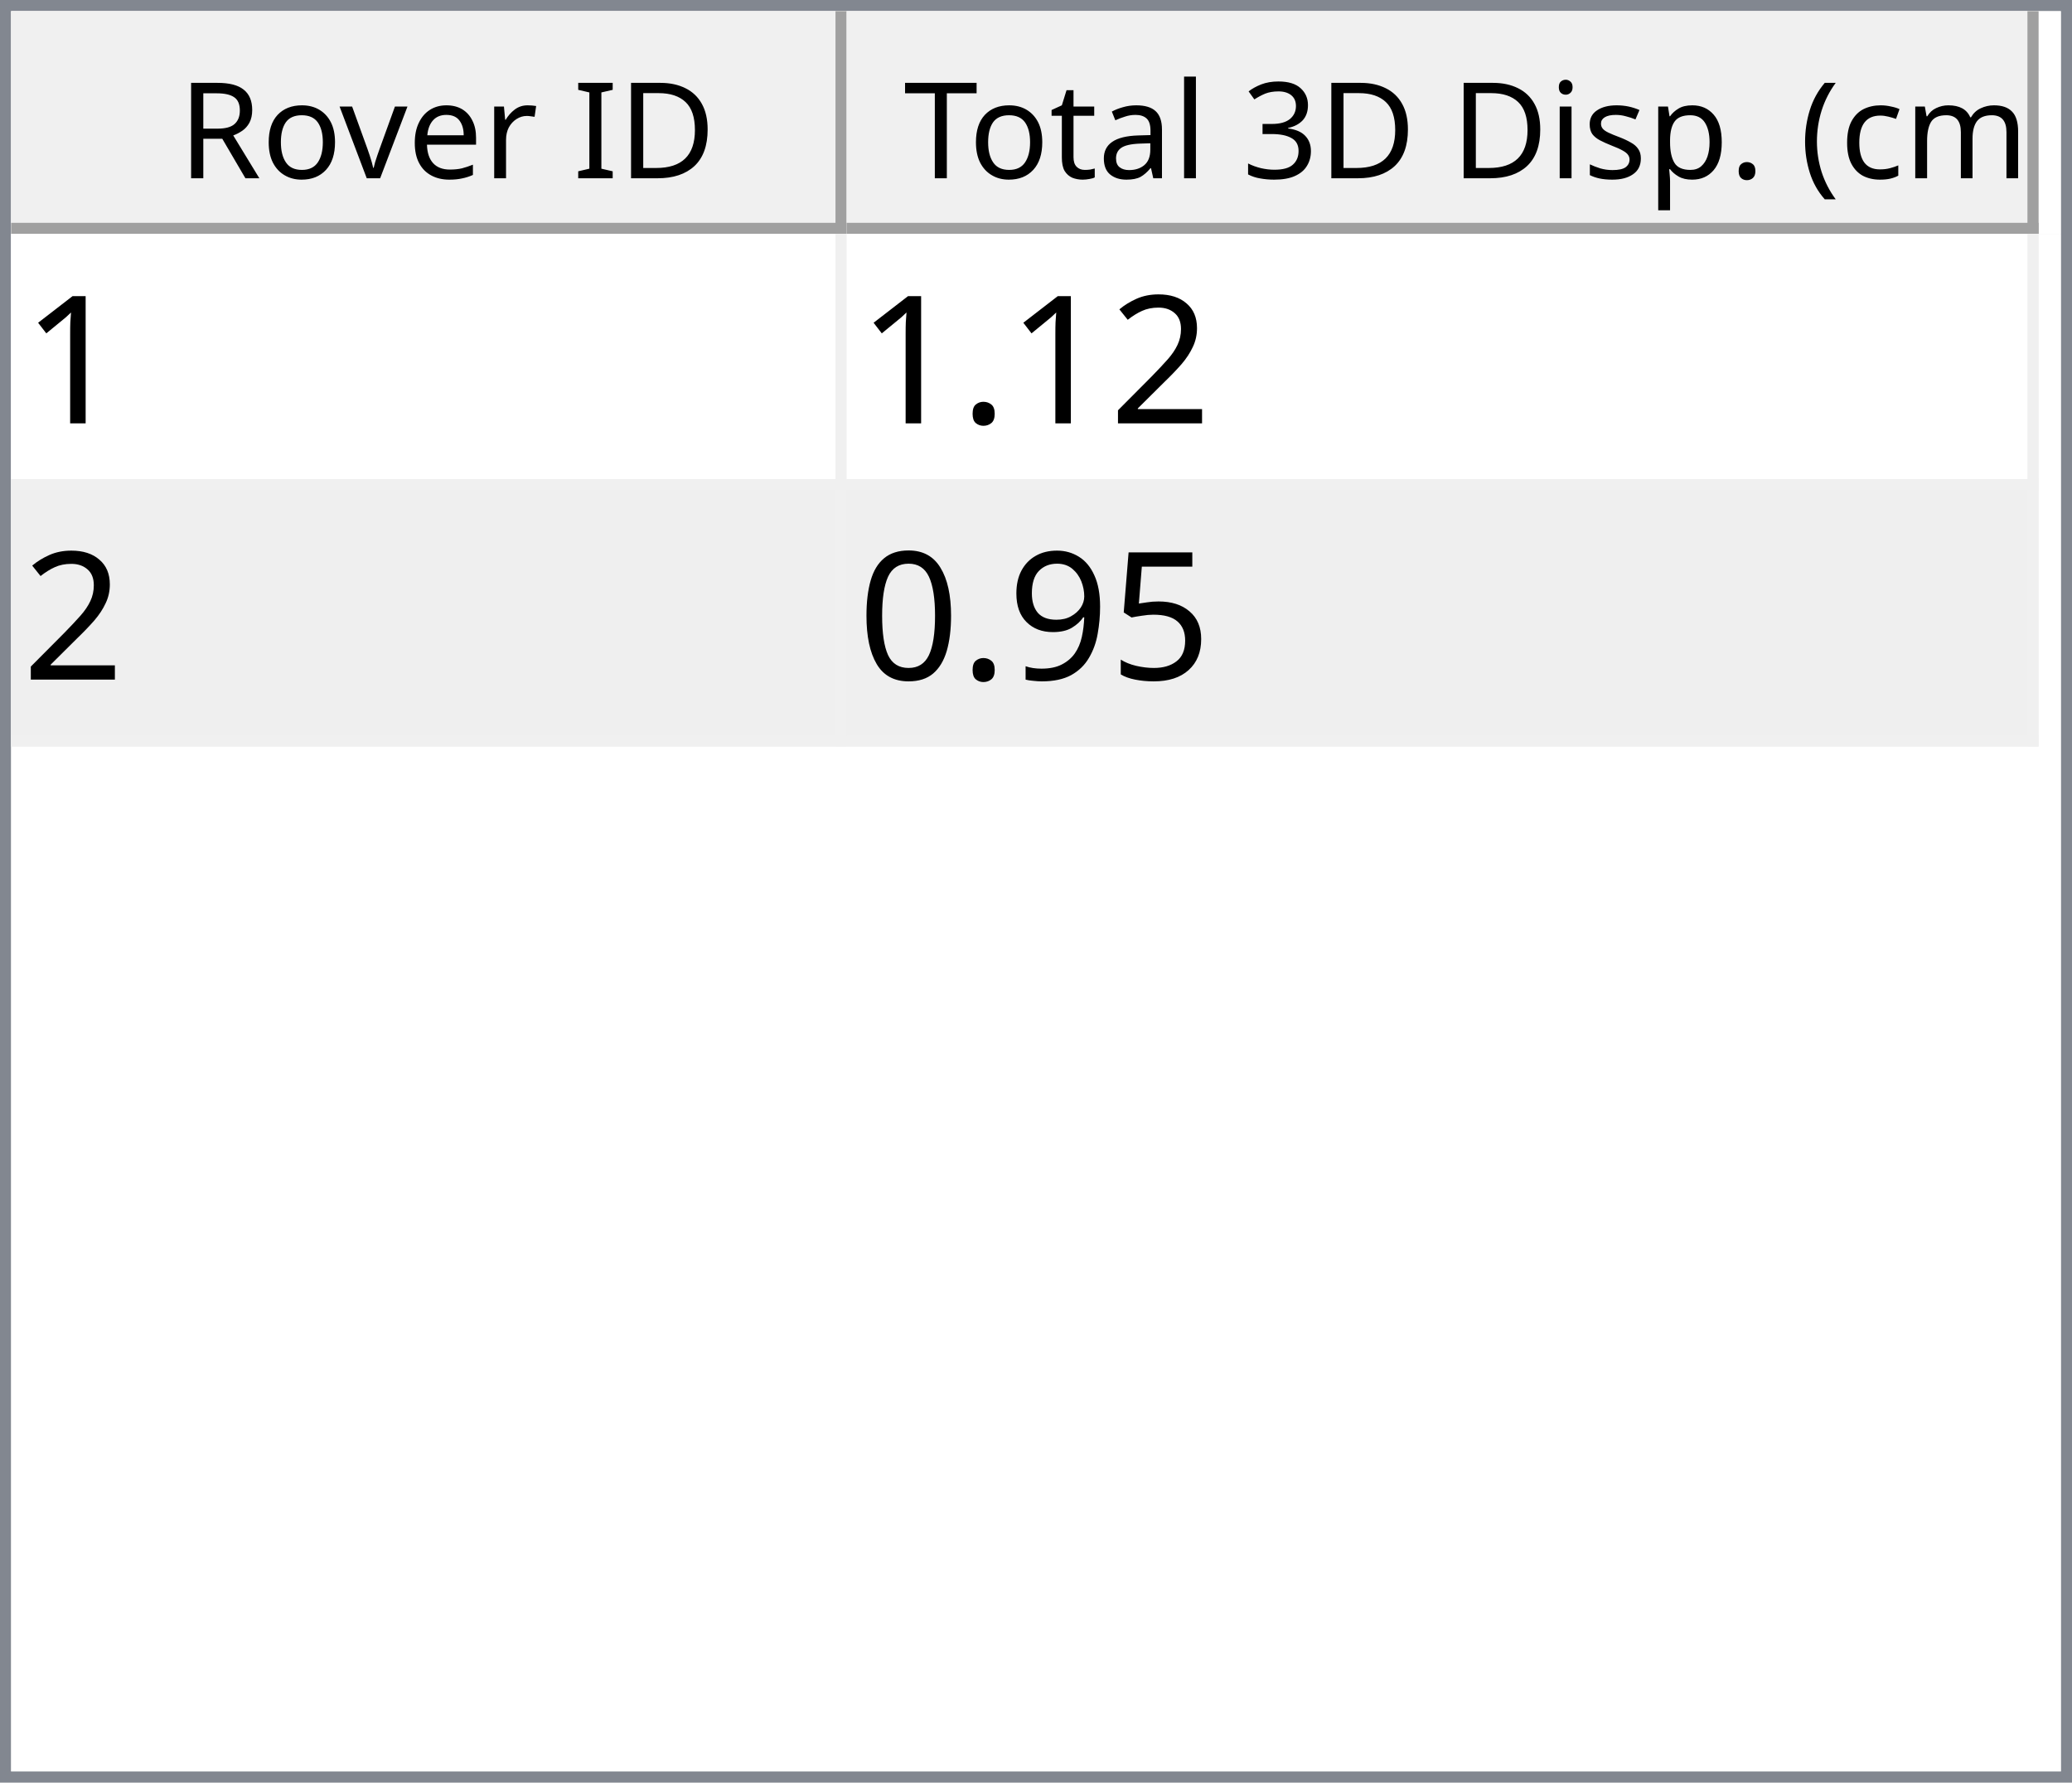
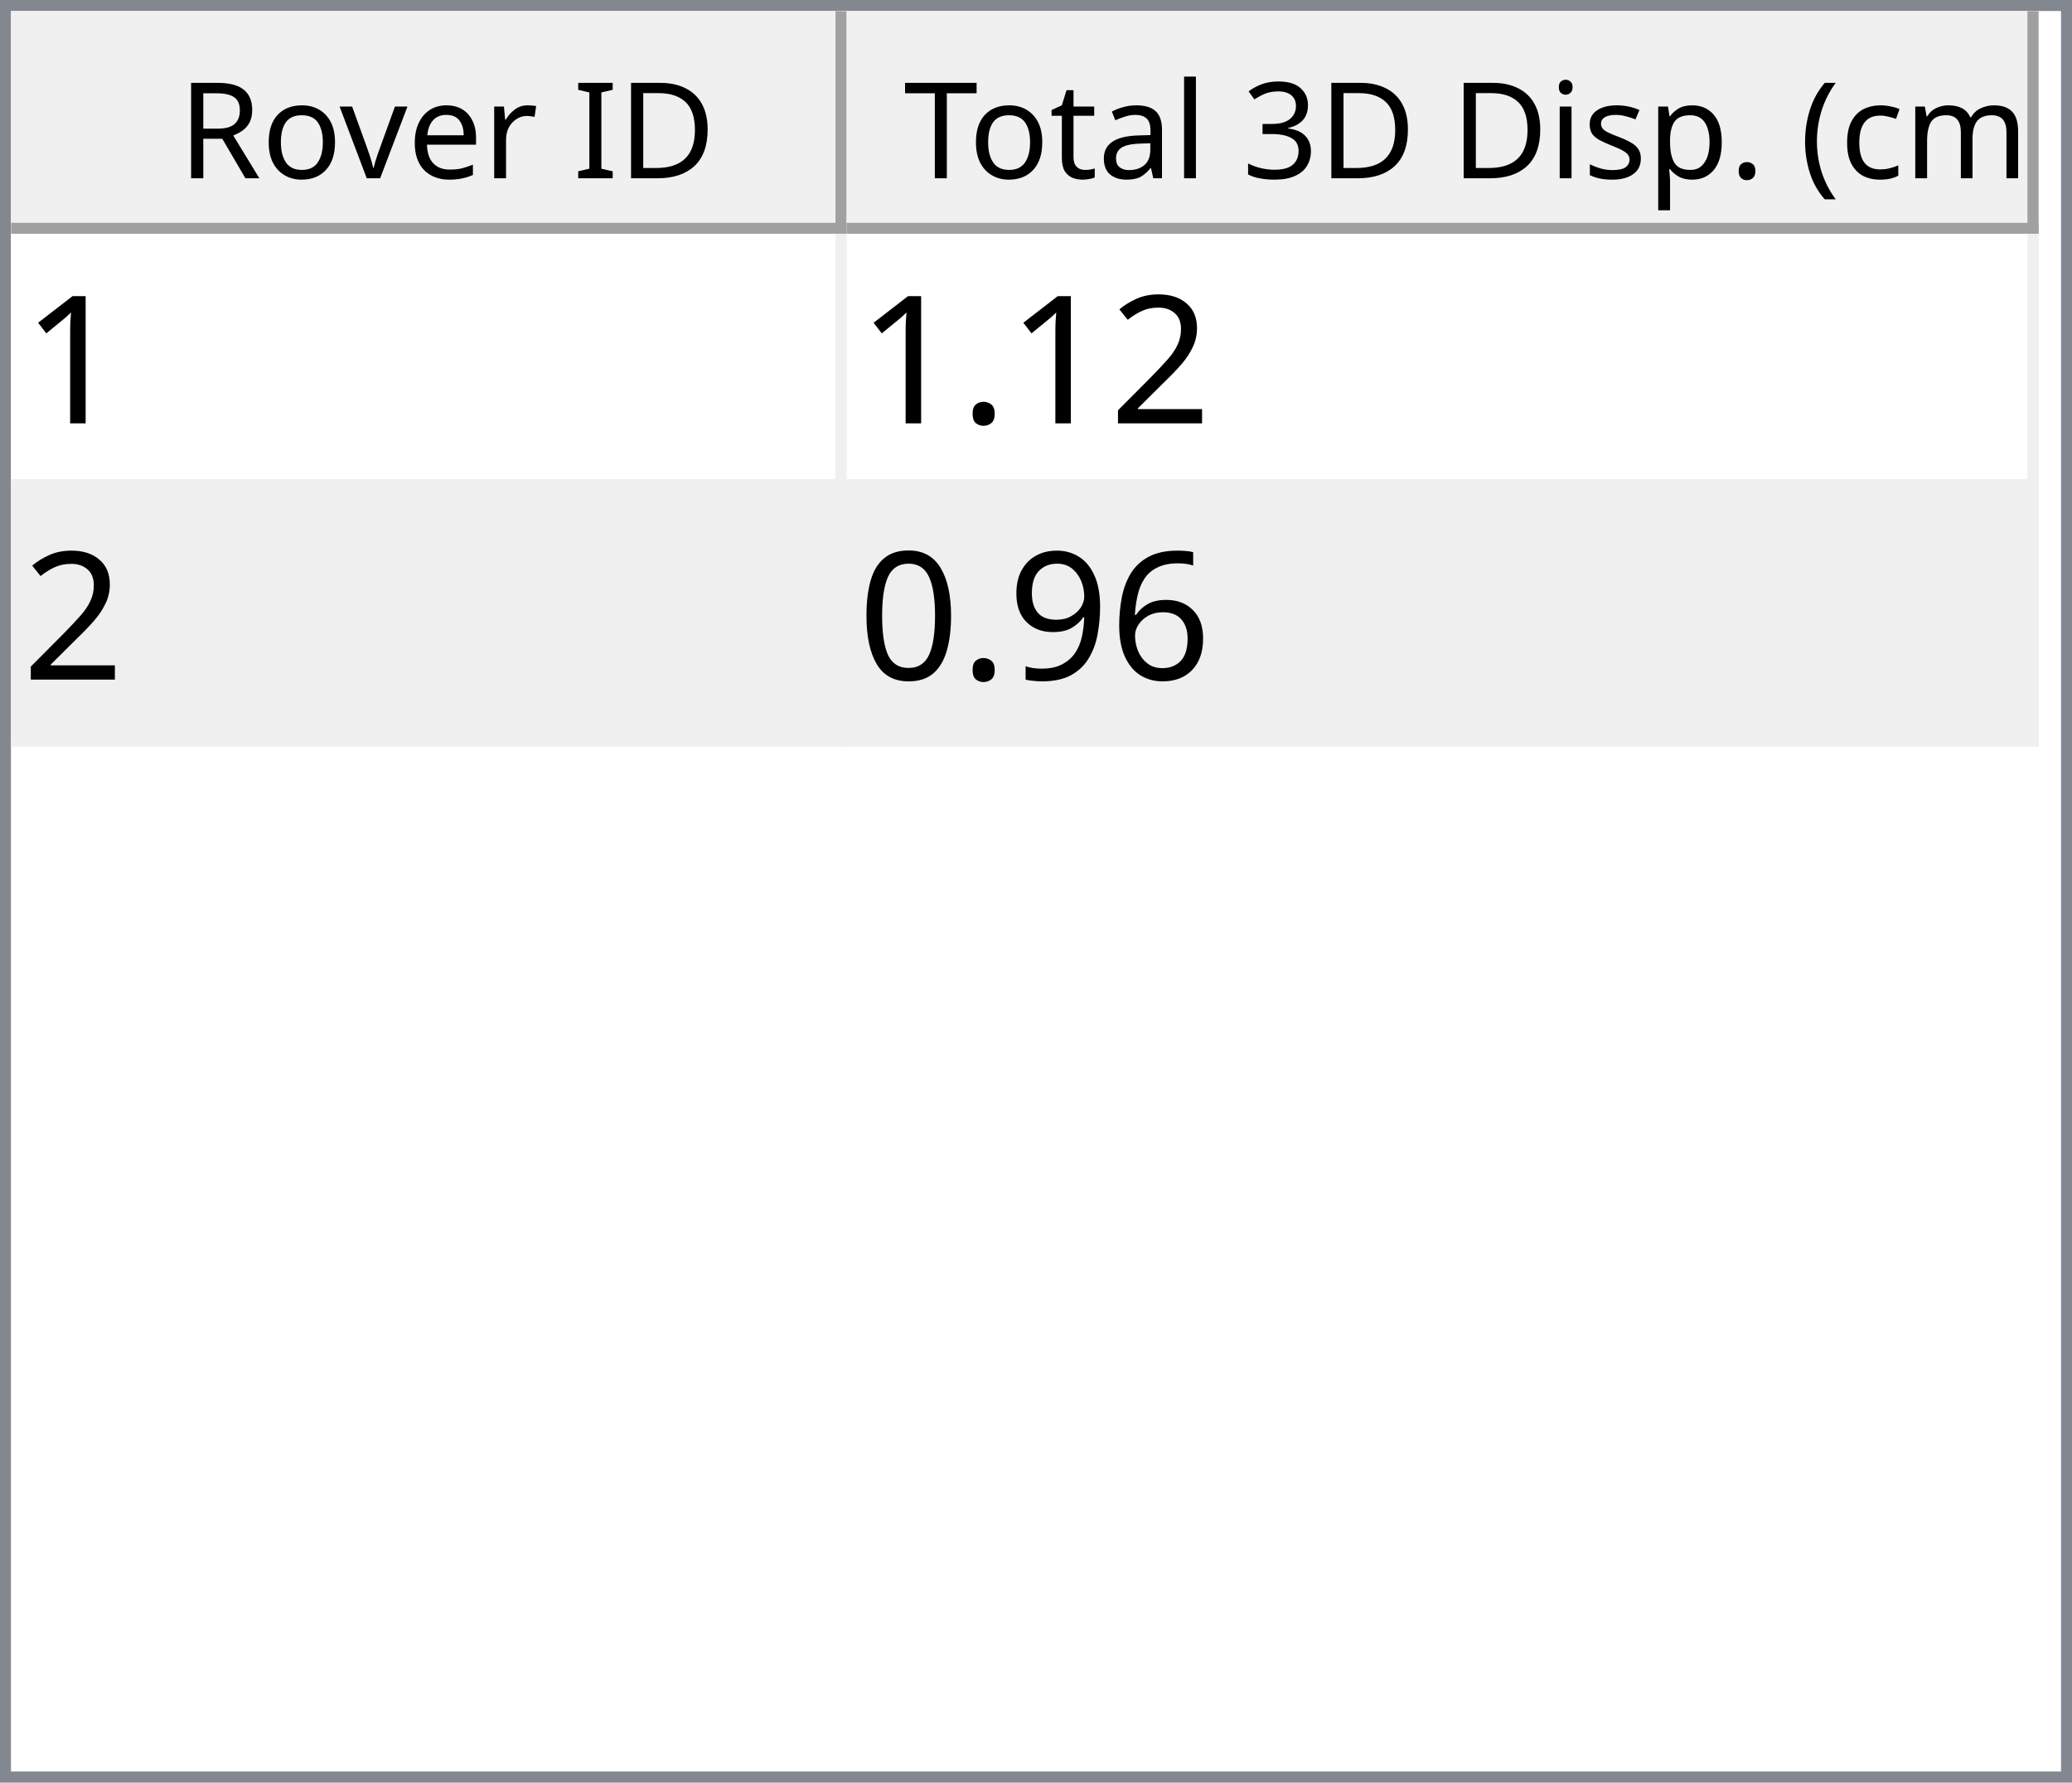
<svg xmlns="http://www.w3.org/2000/svg" style="fill-opacity:1; color-rendering:auto; color-interpolation:auto; text-rendering:auto; stroke:black; stroke-linecap:square; stroke-miterlimit:10; shape-rendering:auto; stroke-opacity:1; fill:black; stroke-dasharray:none; font-weight:normal; stroke-width:1; font-family:'Dialog'; font-style:normal; stroke-linejoin:miter; font-size:12px; stroke-dashoffset:0; image-rendering:auto;" width="186" height="160">
  <defs id="genericDefs" />
  <g>
    <defs id="defs1">
      <clipPath clipPathUnits="userSpaceOnUse" id="clipPath1">
        <path d="M0 0 L186 0 L186 160 L0 160 L0 0 Z" />
      </clipPath>
      <clipPath clipPathUnits="userSpaceOnUse" id="clipPath2">
        <path d="M0 0 L0 160 L186 160 L186 0 Z" />
      </clipPath>
      <clipPath clipPathUnits="userSpaceOnUse" id="clipPath3">
        <path d="M0 0 L0 20 L184 20 L184 0 Z" />
      </clipPath>
      <clipPath clipPathUnits="userSpaceOnUse" id="clipPath4">
        <path d="M0 0 L0 20 L75 20 L75 0 Z" />
      </clipPath>
      <clipPath clipPathUnits="userSpaceOnUse" id="clipPath5">
        <path d="M1 1 L1 19 L74 19 L74 1 Z" />
      </clipPath>
      <clipPath clipPathUnits="userSpaceOnUse" id="clipPath6">
        <path d="M0 0 L0 18 L73 18 L73 0 Z" />
      </clipPath>
      <clipPath clipPathUnits="userSpaceOnUse" id="clipPath7">
        <path d="M-0.5 -0.5 L-0.5 19.5 L74.5 19.5 L74.5 -0.5 Z" />
      </clipPath>
      <clipPath clipPathUnits="userSpaceOnUse" id="clipPath8">
        <path d="M0 0 L0 20 L107 20 L107 0 Z" />
      </clipPath>
      <clipPath clipPathUnits="userSpaceOnUse" id="clipPath9">
        <path d="M1 1 L1 19 L106 19 L106 1 Z" />
      </clipPath>
      <clipPath clipPathUnits="userSpaceOnUse" id="clipPath10">
        <path d="M0 0 L0 18 L105 18 L105 0 Z" />
      </clipPath>
      <clipPath clipPathUnits="userSpaceOnUse" id="clipPath11">
        <path d="M-0.5 -0.5 L-0.5 19.5 L106.5 19.5 L106.5 -0.5 Z" />
      </clipPath>
      <clipPath clipPathUnits="userSpaceOnUse" id="clipPath12">
        <path d="M0 0 L0 138 L184 138 L184 0 Z" />
      </clipPath>
      <clipPath clipPathUnits="userSpaceOnUse" id="clipPath13">
        <path d="M0 0 L0 46 L182 46 L182 0 Z" />
      </clipPath>
      <clipPath clipPathUnits="userSpaceOnUse" id="clipPath14">
        <path d="M-0.5 -0.5 L-0.5 45.5 L181.5 45.5 L181.5 -0.5 Z" />
      </clipPath>
      <clipPath clipPathUnits="userSpaceOnUse" id="clipPath15">
        <path d="M0 0 L0 22 L74 22 L74 0 Z" />
      </clipPath>
      <clipPath clipPathUnits="userSpaceOnUse" id="clipPath16">
        <path d="M0 0 L0 22 L106 22 L106 0 Z" />
      </clipPath>
      <font horiz-adv-x="64.551" id="font1">
        <font-face ascent="107.91" descent="25.098" units-per-em="100" style="font-style:normal; font-family:Segoe UI; font-weight:normal;" />
        <missing-glyph horiz-adv-x="64.551" d="M8.109 0 L8.109 68.266 L56.453 68.266 L56.453 0 L8.109 0 ZM15.328 7.234 L49.219 7.234 L49.219 61.031 L15.328 61.031 L15.328 7.234 Z" />
        <glyph unicode="D" horiz-adv-x="70.117" d="M9.188 0 L9.188 70.016 L28.516 70.016 Q65.531 70.016 65.531 35.891 Q65.531 19.672 55.25 9.836 Q44.969 0 27.734 0 L9.188 0 ZM17.391 62.594 L17.391 7.422 L27.828 7.422 Q41.609 7.422 49.273 14.797 Q56.938 22.172 56.938 35.688 Q56.938 62.594 28.328 62.594 L17.391 62.594 Z" />
        <glyph unicode="I" horiz-adv-x="26.611" d="M17.391 0 L9.188 0 L9.188 70.016 L17.391 70.016 L17.391 0 Z" />
        <glyph unicode=" " horiz-adv-x="27.393" d="" />
        <glyph unicode="r" horiz-adv-x="34.766" d="M34.188 41.891 Q32.078 43.5 28.125 43.5 Q23 43.5 19.555 38.672 Q16.109 33.844 16.109 25.484 L16.109 0 L8.109 0 L8.109 50 L16.109 50 L16.109 39.703 L16.312 39.703 Q18.016 44.969 21.531 47.922 Q25.047 50.875 29.391 50.875 Q32.516 50.875 34.188 50.203 L34.188 41.891 Z" />
        <glyph unicode="e" horiz-adv-x="52.295" d="M48.297 23 L12.984 23 Q13.188 14.656 17.484 10.109 Q21.781 5.562 29.297 5.562 Q37.75 5.562 44.828 11.141 L44.828 3.609 Q38.234 -1.172 27.391 -1.172 Q16.797 -1.172 10.742 5.641 Q4.688 12.453 4.688 24.812 Q4.688 36.469 11.305 43.82 Q17.922 51.172 27.734 51.172 Q37.547 51.172 42.922 44.828 Q48.297 38.484 48.297 27.203 L48.297 23 ZM40.094 29.781 Q40.047 36.719 36.75 40.578 Q33.453 44.438 27.594 44.438 Q21.922 44.438 17.969 40.383 Q14.016 36.328 13.094 29.781 L40.094 29.781 Z" />
        <glyph unicode="v" horiz-adv-x="47.9" d="M47.406 50 L27.484 0 L19.625 0 L0.688 50 L9.469 50 L22.172 13.672 Q23.578 9.672 23.922 6.688 L24.125 6.688 Q24.609 10.453 25.688 13.484 L38.969 50 L47.406 50 Z" />
        <glyph unicode="o" horiz-adv-x="58.594" d="M29 -1.172 Q17.922 -1.172 11.305 5.836 Q4.688 12.844 4.688 24.422 Q4.688 37.016 11.57 44.094 Q18.453 51.172 30.172 51.172 Q41.359 51.172 47.633 44.289 Q53.906 37.406 53.906 25.203 Q53.906 13.234 47.141 6.031 Q40.375 -1.172 29 -1.172 ZM29.594 44.438 Q21.875 44.438 17.383 39.188 Q12.891 33.938 12.891 24.703 Q12.891 15.828 17.43 10.695 Q21.969 5.562 29.594 5.562 Q37.359 5.562 41.531 10.594 Q45.703 15.625 45.703 24.906 Q45.703 34.281 41.531 39.359 Q37.359 44.438 29.594 44.438 Z" />
        <glyph unicode="R" horiz-adv-x="59.814" d="M59.375 0 L49.609 0 L37.891 19.625 Q36.281 22.359 34.766 24.289 Q33.25 26.219 31.664 27.438 Q30.078 28.656 28.25 29.219 Q26.422 29.781 24.125 29.781 L17.391 29.781 L17.391 0 L9.188 0 L9.188 70.016 L30.078 70.016 Q34.672 70.016 38.555 68.867 Q42.438 67.719 45.289 65.375 Q48.141 63.031 49.758 59.547 Q51.375 56.062 51.375 51.375 Q51.375 47.703 50.273 44.656 Q49.172 41.609 47.148 39.211 Q45.125 36.812 42.266 35.133 Q39.406 33.453 35.844 32.516 L35.844 32.328 Q37.594 31.547 38.891 30.547 Q40.188 29.547 41.359 28.18 Q42.531 26.812 43.68 25.078 Q44.828 23.344 46.234 21.047 L59.375 0 ZM17.391 62.594 L17.391 37.203 L28.516 37.203 Q31.594 37.203 34.203 38.133 Q36.812 39.062 38.719 40.797 Q40.625 42.531 41.703 45.047 Q42.781 47.562 42.781 50.688 Q42.781 56.297 39.141 59.445 Q35.5 62.594 28.609 62.594 L17.391 62.594 Z" />
        <glyph unicode=")" horiz-adv-x="30.176" d="M8.297 -15.922 L1.172 -15.922 Q16.406 2.344 16.406 26.812 Q16.406 51.469 1.078 70.016 L8.297 70.016 Q23.531 52.156 23.531 26.703 Q23.531 1.375 8.297 -15.922 Z" />
        <glyph unicode="m" horiz-adv-x="86.133" d="M79.109 0 L71.094 0 L71.094 28.719 Q71.094 37.016 68.531 40.727 Q65.969 44.438 59.906 44.438 Q54.781 44.438 51.195 39.75 Q47.609 35.062 47.609 28.516 L47.609 0 L39.594 0 L39.594 29.688 Q39.594 44.438 28.219 44.438 Q22.953 44.438 19.531 40.016 Q16.109 35.594 16.109 28.516 L16.109 0 L8.109 0 L8.109 50 L16.109 50 L16.109 42.094 L16.312 42.094 Q21.625 51.172 31.844 51.172 Q36.969 51.172 40.773 48.312 Q44.578 45.453 46 40.828 Q51.562 51.172 62.594 51.172 Q79.109 51.172 79.109 30.812 L79.109 0 Z" />
        <glyph unicode="c" horiz-adv-x="46.191" d="M42.188 2.297 Q36.422 -1.172 28.516 -1.172 Q17.828 -1.172 11.258 5.789 Q4.688 12.75 4.688 23.828 Q4.688 36.188 11.766 43.68 Q18.844 51.172 30.672 51.172 Q37.25 51.172 42.281 48.734 L42.281 40.531 Q36.719 44.438 30.375 44.438 Q22.703 44.438 17.797 38.945 Q12.891 33.453 12.891 24.516 Q12.891 15.719 17.508 10.641 Q22.125 5.562 29.891 5.562 Q36.422 5.562 42.188 9.906 L42.188 2.297 Z" />
        <glyph unicode="(" horiz-adv-x="30.176" d="M29.109 -15.922 L21.969 -15.922 Q6.844 1.375 6.844 26.703 Q6.844 52.156 21.969 70.016 L29.203 70.016 Q13.875 51.469 13.875 26.812 Q13.875 2.344 29.109 -15.922 Z" />
        <glyph unicode="." horiz-adv-x="21.68" d="M10.891 -1.078 Q8.641 -1.078 7.055 0.539 Q5.469 2.156 5.469 4.391 Q5.469 6.641 7.055 8.273 Q8.641 9.906 10.891 9.906 Q13.188 9.906 14.797 8.273 Q16.406 6.641 16.406 4.391 Q16.406 2.156 14.797 0.539 Q13.188 -1.078 10.891 -1.078 Z" />
        <glyph unicode="p" horiz-adv-x="58.789" d="M16.312 7.234 L16.109 7.234 L16.109 -23 L8.109 -23 L8.109 50 L16.109 50 L16.109 41.219 L16.312 41.219 Q22.219 51.172 33.594 51.172 Q43.266 51.172 48.688 44.461 Q54.109 37.75 54.109 26.469 Q54.109 13.922 48 6.375 Q41.891 -1.172 31.297 -1.172 Q21.578 -1.172 16.312 7.234 ZM16.109 27.391 L16.109 20.406 Q16.109 14.203 20.141 9.883 Q24.172 5.562 30.375 5.562 Q37.641 5.562 41.773 11.133 Q45.906 16.703 45.906 26.609 Q45.906 34.969 42.047 39.703 Q38.188 44.438 31.594 44.438 Q24.609 44.438 20.359 39.578 Q16.109 34.719 16.109 27.391 Z" />
        <glyph unicode="s" horiz-adv-x="42.432" d="M5.078 1.812 L5.078 10.406 Q11.625 5.562 19.484 5.562 Q30.031 5.562 30.031 12.594 Q30.031 14.594 29.125 15.992 Q28.219 17.391 26.68 18.461 Q25.141 19.531 23.07 20.383 Q21 21.234 18.609 22.172 Q15.281 23.484 12.766 24.828 Q10.25 26.172 8.57 27.859 Q6.891 29.547 6.031 31.695 Q5.172 33.844 5.172 36.719 Q5.172 40.234 6.789 42.945 Q8.406 45.656 11.086 47.484 Q13.766 49.312 17.211 50.242 Q20.656 51.172 24.312 51.172 Q30.812 51.172 35.938 48.922 L35.938 40.828 Q30.422 44.438 23.25 44.438 Q21 44.438 19.195 43.922 Q17.391 43.406 16.094 42.477 Q14.797 41.547 14.086 40.258 Q13.375 38.969 13.375 37.406 Q13.375 35.453 14.086 34.133 Q14.797 32.812 16.164 31.789 Q17.531 30.766 19.484 29.938 Q21.438 29.109 23.922 28.125 Q27.25 26.859 29.883 25.516 Q32.516 24.172 34.375 22.484 Q36.234 20.797 37.234 18.602 Q38.234 16.406 38.234 13.375 Q38.234 9.672 36.602 6.938 Q34.969 4.203 32.234 2.398 Q29.5 0.594 25.93 -0.289 Q22.359 -1.172 18.453 -1.172 Q10.75 -1.172 5.078 1.812 Z" />
        <glyph unicode="i" horiz-adv-x="24.219" d="M12.203 62.703 Q10.062 62.703 8.547 64.164 Q7.031 65.625 7.031 67.875 Q7.031 70.125 8.547 71.609 Q10.062 73.094 12.203 73.094 Q14.406 73.094 15.945 71.609 Q17.484 70.125 17.484 67.875 Q17.484 65.719 15.945 64.211 Q14.406 62.703 12.203 62.703 ZM16.109 0 L8.109 0 L8.109 50 L16.109 50 L16.109 0 Z" />
        <glyph unicode="3" horiz-adv-x="53.906" d="M46.531 19.828 Q46.531 15.094 44.75 11.211 Q42.969 7.328 39.719 4.57 Q36.469 1.812 31.93 0.297 Q27.391 -1.219 21.922 -1.219 Q11.922 -1.219 6 2.594 L6 11.188 Q13.094 5.609 22.219 5.609 Q25.875 5.609 28.828 6.539 Q31.781 7.469 33.906 9.227 Q36.031 10.984 37.18 13.477 Q38.328 15.969 38.328 19.094 Q38.328 32.812 18.797 32.812 L12.984 32.812 L12.984 39.594 L18.5 39.594 Q35.797 39.594 35.797 52.484 Q35.797 64.406 22.609 64.406 Q15.188 64.406 8.688 59.422 L8.688 67.188 Q15.375 71.188 24.609 71.188 Q29 71.188 32.57 69.969 Q36.141 68.75 38.68 66.555 Q41.219 64.359 42.609 61.281 Q44 58.203 44 54.5 Q44 40.672 30.031 36.719 L30.031 36.531 Q33.594 36.141 36.625 34.797 Q39.656 33.453 41.852 31.305 Q44.047 29.156 45.289 26.25 Q46.531 23.344 46.531 19.828 Z" />
        <glyph unicode="l" horiz-adv-x="24.219" d="M16.109 0 L8.109 0 L8.109 74.031 L16.109 74.031 L16.109 0 Z" />
        <glyph unicode="a" horiz-adv-x="50.879" d="M43.891 0 L35.891 0 L35.891 7.812 L35.688 7.812 Q30.469 -1.172 20.312 -1.172 Q12.844 -1.172 8.617 2.781 Q4.391 6.734 4.391 13.281 Q4.391 27.297 20.906 29.594 L35.891 31.688 Q35.891 44.438 25.594 44.438 Q16.547 44.438 9.281 38.281 L9.281 46.484 Q16.656 51.172 26.266 51.172 Q43.891 51.172 43.891 32.516 L43.891 0 ZM35.891 25.297 L23.828 23.641 Q18.266 22.859 15.43 20.875 Q12.594 18.891 12.594 13.875 Q12.594 10.203 15.211 7.883 Q17.828 5.562 22.172 5.562 Q28.125 5.562 32.008 9.742 Q35.891 13.922 35.891 20.312 L35.891 25.297 Z" />
        <glyph unicode="t" horiz-adv-x="33.887" d="M31.297 0.484 Q28.469 -1.078 23.828 -1.078 Q10.688 -1.078 10.688 13.578 L10.688 43.172 L2.094 43.172 L2.094 50 L10.688 50 L10.688 62.203 L18.703 64.797 L18.703 50 L31.297 50 L31.297 43.172 L18.703 43.172 L18.703 14.984 Q18.703 9.969 20.414 7.82 Q22.125 5.672 26.078 5.672 Q29.109 5.672 31.297 7.328 L31.297 0.484 Z" />
        <glyph unicode="T" horiz-adv-x="52.393" d="M50.594 62.594 L30.375 62.594 L30.375 0 L22.172 0 L22.172 62.594 L2 62.594 L2 70.016 L50.594 70.016 L50.594 62.594 Z" />
      </font>
      <font horiz-adv-x="75.0" id="font2">
        <font-face ascent="100.537" descent="21.973" units-per-em="100" style="font-style:normal; font-family:sans-serif; font-weight:normal;" />
        <missing-glyph horiz-adv-x="75.0" d="M12.5 0 L12.5 62.5 L62.5 62.5 L62.5 0 L12.5 0 ZM14.062 1.562 L60.938 1.562 L60.938 60.938 L14.062 60.938 L14.062 1.562 Z" />
        <glyph unicode="1" horiz-adv-x="55.615" d="M37.25 0 L28.469 0 L28.469 56 Q25.297 52.984 20.141 49.953 Q14.984 46.922 10.891 45.406 L10.891 53.906 Q18.266 57.375 23.781 62.305 Q29.297 67.234 31.594 71.875 L37.25 71.875 L37.25 0 Z" />
        <glyph unicode="2" horiz-adv-x="55.615" d="M50.344 8.453 L50.344 0 L3.031 0 Q2.938 3.172 4.047 6.109 Q5.859 10.938 9.836 15.625 Q13.812 20.312 21.344 26.469 Q33.016 36.031 37.117 41.625 Q41.219 47.219 41.219 52.203 Q41.219 57.422 37.477 61.008 Q33.734 64.594 27.734 64.594 Q21.391 64.594 17.578 60.789 Q13.766 56.984 13.719 50.25 L4.688 51.172 Q5.609 61.281 11.664 66.578 Q17.719 71.875 27.938 71.875 Q38.234 71.875 44.242 66.164 Q50.25 60.453 50.25 52 Q50.25 47.703 48.492 43.555 Q46.734 39.406 42.656 34.812 Q38.578 30.219 29.109 22.219 Q21.188 15.578 18.945 13.211 Q16.703 10.844 15.234 8.453 L50.344 8.453 Z" />
        <glyph unicode="." horiz-adv-x="27.783" d="M9.078 0 L9.078 10.016 L19.094 10.016 L19.094 0 L9.078 0 Z" />
-         <glyph unicode="5" horiz-adv-x="55.615" d="M4.156 18.75 L13.375 19.531 Q14.406 12.797 18.141 9.398 Q21.875 6 27.156 6 Q33.5 6 37.891 10.789 Q42.281 15.578 42.281 23.484 Q42.281 31 38.062 35.352 Q33.844 39.703 27 39.703 Q22.75 39.703 19.336 37.773 Q15.922 35.844 13.969 32.766 L5.719 33.844 L12.641 70.609 L48.25 70.609 L48.25 62.203 L19.672 62.203 L15.828 42.969 Q22.266 47.469 29.344 47.469 Q38.719 47.469 45.164 40.969 Q51.609 34.469 51.609 24.266 Q51.609 14.547 45.953 7.469 Q39.062 -1.219 27.156 -1.219 Q17.391 -1.219 11.211 4.25 Q5.031 9.719 4.156 18.75 Z" />
+         <glyph unicode="6" horiz-adv-x="55.615" d="M49.75 54.047 L41.016 53.375 Q39.844 58.547 37.703 60.891 Q34.125 64.656 28.906 64.656 Q24.703 64.656 21.531 62.312 Q17.391 59.281 14.992 53.469 Q12.594 47.656 12.5 36.922 Q15.672 41.75 20.266 44.094 Q24.859 46.438 29.891 46.438 Q38.672 46.438 44.852 39.969 Q51.031 33.5 51.031 23.25 Q51.031 16.5 48.125 10.719 Q45.219 4.938 40.141 1.859 Q35.062 -1.219 28.609 -1.219 Q17.625 -1.219 10.695 6.859 Q3.766 14.938 3.766 33.5 Q3.766 54.25 11.422 63.672 Q18.109 71.875 29.438 71.875 Q37.891 71.875 43.289 67.141 Q48.688 62.406 49.75 54.047 ZM13.875 23.188 Q13.875 18.656 15.797 14.508 Q17.719 10.359 21.188 8.18 Q24.656 6 28.469 6 Q34.031 6 38.039 10.492 Q42.047 14.984 42.047 22.703 Q42.047 30.125 38.086 34.398 Q34.125 38.672 28.125 38.672 Q22.172 38.672 18.023 34.398 Q13.875 30.125 13.875 23.188 Z" />
        <glyph unicode="9" horiz-adv-x="55.615" d="M5.469 16.547 L13.922 17.328 Q14.984 11.375 18.016 8.688 Q21.047 6 25.781 6 Q29.828 6 32.883 7.859 Q35.938 9.719 37.891 12.82 Q39.844 15.922 41.164 21.195 Q42.484 26.469 42.484 31.938 Q42.484 32.516 42.438 33.688 Q39.797 29.5 35.234 26.883 Q30.672 24.266 25.344 24.266 Q16.453 24.266 10.305 30.711 Q4.156 37.156 4.156 47.703 Q4.156 58.594 10.578 65.234 Q17 71.875 26.656 71.875 Q33.641 71.875 39.43 68.117 Q45.219 64.359 48.219 57.398 Q51.219 50.438 51.219 37.25 Q51.219 23.531 48.242 15.406 Q45.266 7.281 39.383 3.031 Q33.5 -1.219 25.594 -1.219 Q17.188 -1.219 11.867 3.445 Q6.547 8.109 5.469 16.547 ZM41.453 48.141 Q41.453 55.719 37.43 60.156 Q33.406 64.594 27.734 64.594 Q21.875 64.594 17.531 59.812 Q13.188 55.031 13.188 47.406 Q13.188 40.578 17.312 36.305 Q21.438 32.031 27.484 32.031 Q33.594 32.031 37.523 36.305 Q41.453 40.578 41.453 48.141 Z" />
        <glyph unicode="0" horiz-adv-x="55.615" d="M4.156 35.297 Q4.156 48 6.766 55.742 Q9.375 63.484 14.523 67.68 Q19.672 71.875 27.484 71.875 Q33.25 71.875 37.594 69.555 Q41.938 67.234 44.773 62.867 Q47.609 58.5 49.219 52.227 Q50.828 45.953 50.828 35.297 Q50.828 22.703 48.242 14.969 Q45.656 7.234 40.508 3.008 Q35.359 -1.219 27.484 -1.219 Q17.141 -1.219 11.234 6.203 Q4.156 15.141 4.156 35.297 ZM13.188 35.297 Q13.188 17.672 17.312 11.836 Q21.438 6 27.484 6 Q33.547 6 37.672 11.859 Q41.797 17.719 41.797 35.297 Q41.797 52.984 37.672 58.789 Q33.547 64.594 27.391 64.594 Q21.344 64.594 17.719 59.469 Q13.188 52.938 13.188 35.297 Z" />
      </font>
    </defs>
    <g style="fill:white; stroke:white;">
      <rect x="0" y="0" width="186" style="clip-path:url(#clipPath1); stroke:none;" height="160" />
    </g>
    <g style="fill:white; text-rendering:optimizeSpeed; color-rendering:optimizeSpeed; image-rendering:optimizeSpeed; shape-rendering:crispEdges; stroke:white; color-interpolation:sRGB;">
      <rect x="0" width="186" height="160" y="0" style="stroke:none;" />
      <path style="stroke:none;" d="M0 160 L186 160 L186 0 L0 0 Z" />
    </g>
    <g style="fill:rgb(240,240,240); font-family:'Segoe UI'; stroke:rgb(240,240,240);">
      <rect x="0" y="0" width="186" style="clip-path:url(#clipPath2); stroke:none;" height="160" />
    </g>
    <g style="fill:rgb(130,135,144); font-family:'Segoe UI'; stroke:rgb(130,135,144);">
      <path d="M0 0 L186 0 L186 160 L0 160 L0 0 ZM1 1 L185 1 L185 159 L1 159 L1 1 Z" style="fill-rule:evenodd; clip-path:url(#clipPath2); stroke:none;" />
    </g>
    <g style="fill:white; font-family:'Segoe UI'; stroke:white;" transform="translate(1,1)">
      <rect x="0" y="0" width="184" style="clip-path:url(#clipPath3); stroke:none;" height="20" />
    </g>
    <g style="fill:rgb(240,240,240); font-family:'Segoe UI'; stroke:rgb(240,240,240);" transform="translate(1,1)">
      <rect x="0" y="0" width="75" style="clip-path:url(#clipPath4); stroke:none;" height="20" />
    </g>
    <g style="font-family:'Segoe UI';" transform="translate(2,2)">
      <text x="14" xml:space="preserve" y="14" style="clip-path:url(#clipPath6); stroke:none;">Rover ID</text>
    </g>
    <g style="fill:rgb(160,160,160); font-family:'Segoe UI'; stroke:rgb(160,160,160); stroke-linejoin:bevel;" transform="translate(1.5,1.5)">
      <line x1="74" x2="74" y1="0" style="fill:none; clip-path:url(#clipPath7);" y2="19" />
    </g>
    <g style="fill:rgb(160,160,160); font-family:'Segoe UI'; stroke:rgb(160,160,160); stroke-linejoin:bevel;" transform="matrix(1,0,0,1,1,1) translate(0.5,0.5)">
      <line x1="0" x2="74" y1="19" style="fill:none; clip-path:url(#clipPath7);" y2="19" />
    </g>
    <g style="fill:rgb(240,240,240); font-family:'Segoe UI'; stroke:rgb(240,240,240);" transform="translate(76,1)">
      <rect x="0" y="0" width="107" style="clip-path:url(#clipPath8); stroke:none;" height="20" />
    </g>
    <g style="font-family:'Segoe UI';" transform="translate(77,2)">
      <text x="1" xml:space="preserve" y="14" style="clip-path:url(#clipPath10); stroke:none;"> Total 3D Disp. (cm)</text>
    </g>
    <g style="fill:rgb(160,160,160); font-family:'Segoe UI'; stroke:rgb(160,160,160); stroke-linejoin:bevel;" transform="translate(76.5,1.5)">
      <line x1="106" x2="106" y1="0" style="fill:none; clip-path:url(#clipPath11);" y2="19" />
    </g>
    <g style="fill:rgb(160,160,160); font-family:'Segoe UI'; stroke:rgb(160,160,160); stroke-linejoin:bevel;" transform="matrix(1,0,0,1,76,1) translate(0.5,0.5)">
      <line x1="0" x2="106" y1="19" style="fill:none; clip-path:url(#clipPath11);" y2="19" />
    </g>
    <g style="fill:white; font-family:'Segoe UI'; stroke:white;" transform="translate(1,21)">
      <rect x="0" y="0" width="184" style="clip-path:url(#clipPath12); stroke:none;" height="138" />
    </g>
    <g style="fill:rgb(240,240,240); font-size:16px; font-family:sans-serif; stroke:rgb(240,240,240);" transform="translate(1,21)">
      <rect x="0" y="0" width="182" style="clip-path:url(#clipPath13); stroke:none;" height="46" />
      <line transform="translate(0.5,0.5)" x1="0" x2="181" y1="22" style="clip-path:url(#clipPath14); fill:none; stroke-linejoin:bevel;" y2="22" />
    </g>
    <g transform="matrix(1,0,0,1,1,21) translate(0.5,0.5)" style="fill:rgb(240,240,240); font-size:16px; font-family:sans-serif; stroke:rgb(240,240,240); stroke-linejoin:bevel;">
      <line x1="0" x2="181" y1="45" style="fill:none; clip-path:url(#clipPath14);" y2="45" />
    </g>
    <g transform="matrix(1,0,0,1,1,21) translate(0.5,0.5)" style="fill:rgb(240,240,240); font-size:16px; font-family:sans-serif; stroke:rgb(240,240,240); stroke-linejoin:bevel;">
      <line x1="74" x2="74" y1="0" style="fill:none; clip-path:url(#clipPath14);" y2="45" />
    </g>
    <g transform="matrix(1,0,0,1,1,21) translate(0.5,0.5)" style="fill:rgb(240,240,240); font-size:16px; font-family:sans-serif; stroke:rgb(240,240,240); stroke-linejoin:bevel;">
      <line x1="181" x2="181" y1="0" style="fill:none; clip-path:url(#clipPath14);" y2="45" />
    </g>
    <g style="fill:white; font-size:16px; font-family:sans-serif; stroke:white;" transform="matrix(1,0,0,1,1,21)">
      <rect x="0" y="0" width="74" style="clip-path:url(#clipPath15); stroke:none;" height="22" />
      <text x="1" y="17" style="fill:black; clip-path:url(#clipPath15); stroke:none;" xml:space="preserve">1</text>
    </g>
    <g style="fill:white; font-size:16px; font-family:sans-serif; stroke:white;" transform="matrix(1,0,0,1,1,21) translate(75,0)">
      <rect x="0" y="0" width="106" style="clip-path:url(#clipPath16); stroke:none;" height="22" />
      <text x="1" y="17" style="fill:black; clip-path:url(#clipPath16); stroke:none;" xml:space="preserve">1.12</text>
    </g>
    <g style="fill:rgb(239,239,239); font-size:16px; font-family:sans-serif; stroke:rgb(239,239,239);" transform="matrix(1,0,0,1,1,21) translate(0,23)">
      <rect x="0" y="0" width="74" style="clip-path:url(#clipPath15); stroke:none;" height="22" />
      <text x="1" y="17" style="fill:black; clip-path:url(#clipPath15); stroke:none;" xml:space="preserve">2</text>
    </g>
    <g style="fill:rgb(239,239,239); font-size:16px; font-family:sans-serif; stroke:rgb(239,239,239);" transform="matrix(1,0,0,1,1,21) translate(75,23)">
      <rect x="0" y="0" width="106" style="clip-path:url(#clipPath16); stroke:none;" height="22" />
-       <text x="1" y="17" style="fill:black; clip-path:url(#clipPath16); stroke:none;" xml:space="preserve">0.95</text>
+       <text x="1" y="17" style="fill:black; clip-path:url(#clipPath16); stroke:none;" xml:space="preserve">0.96</text>
    </g>
  </g>
</svg>
